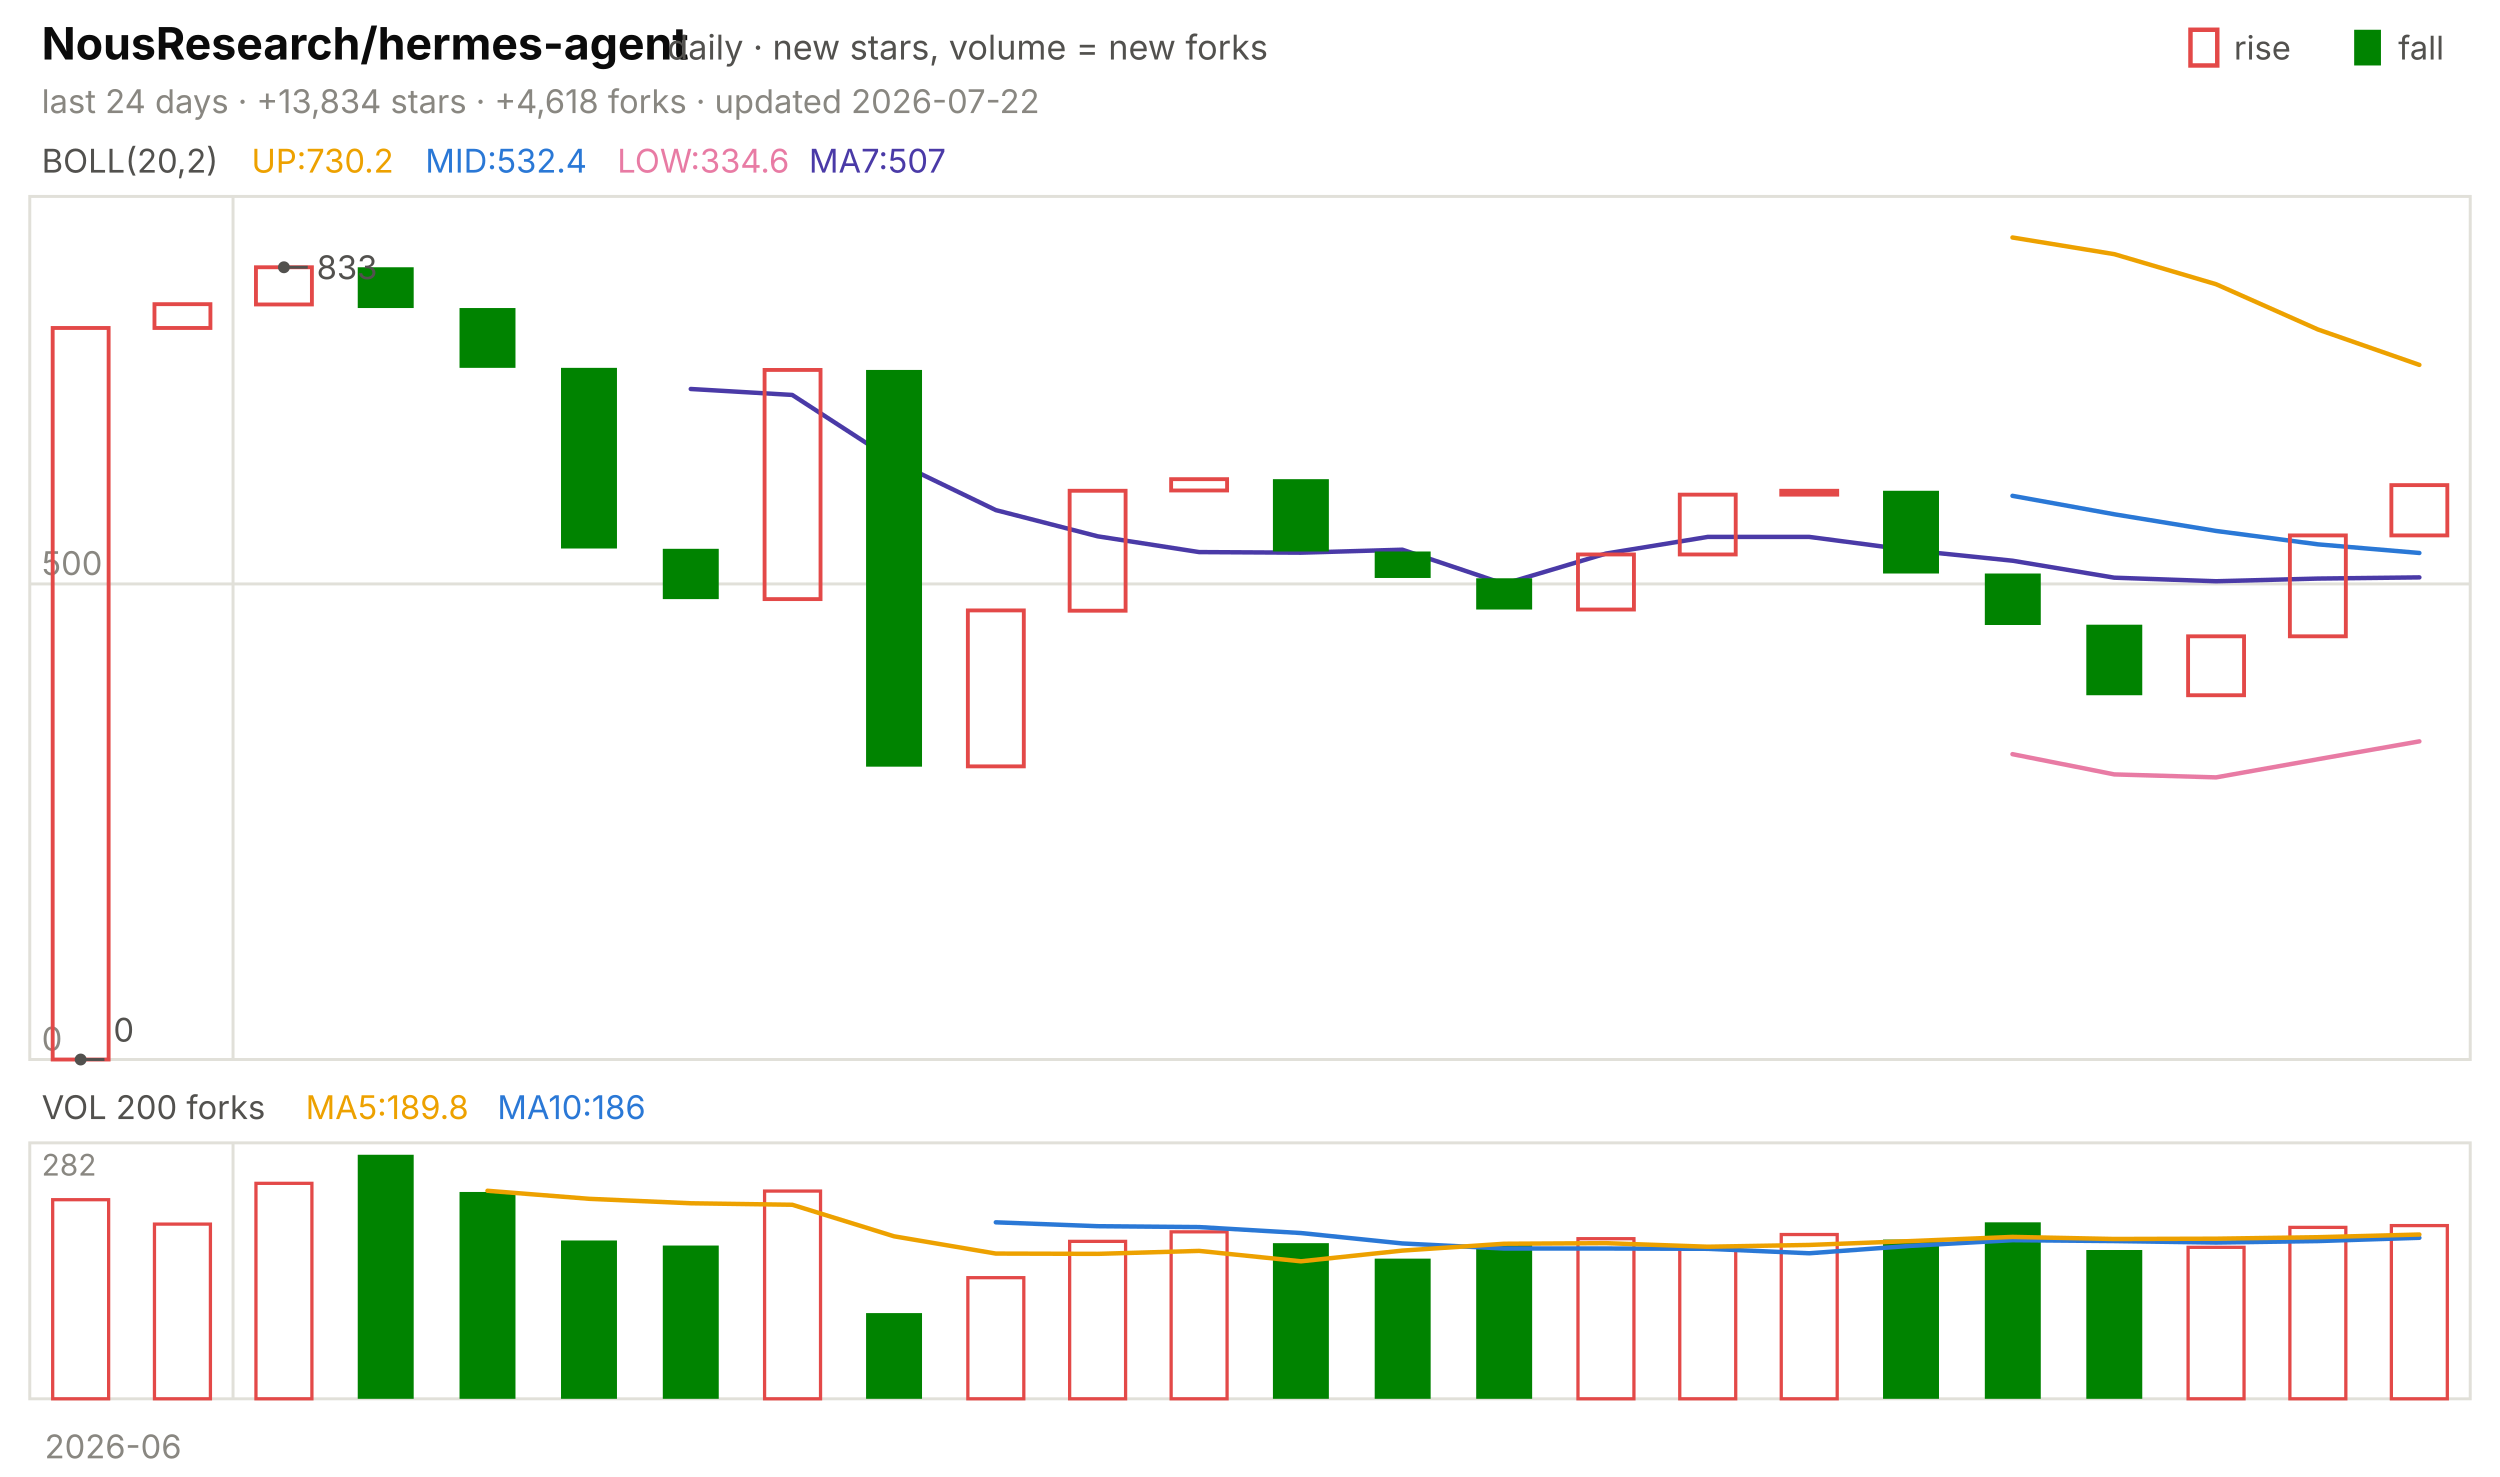
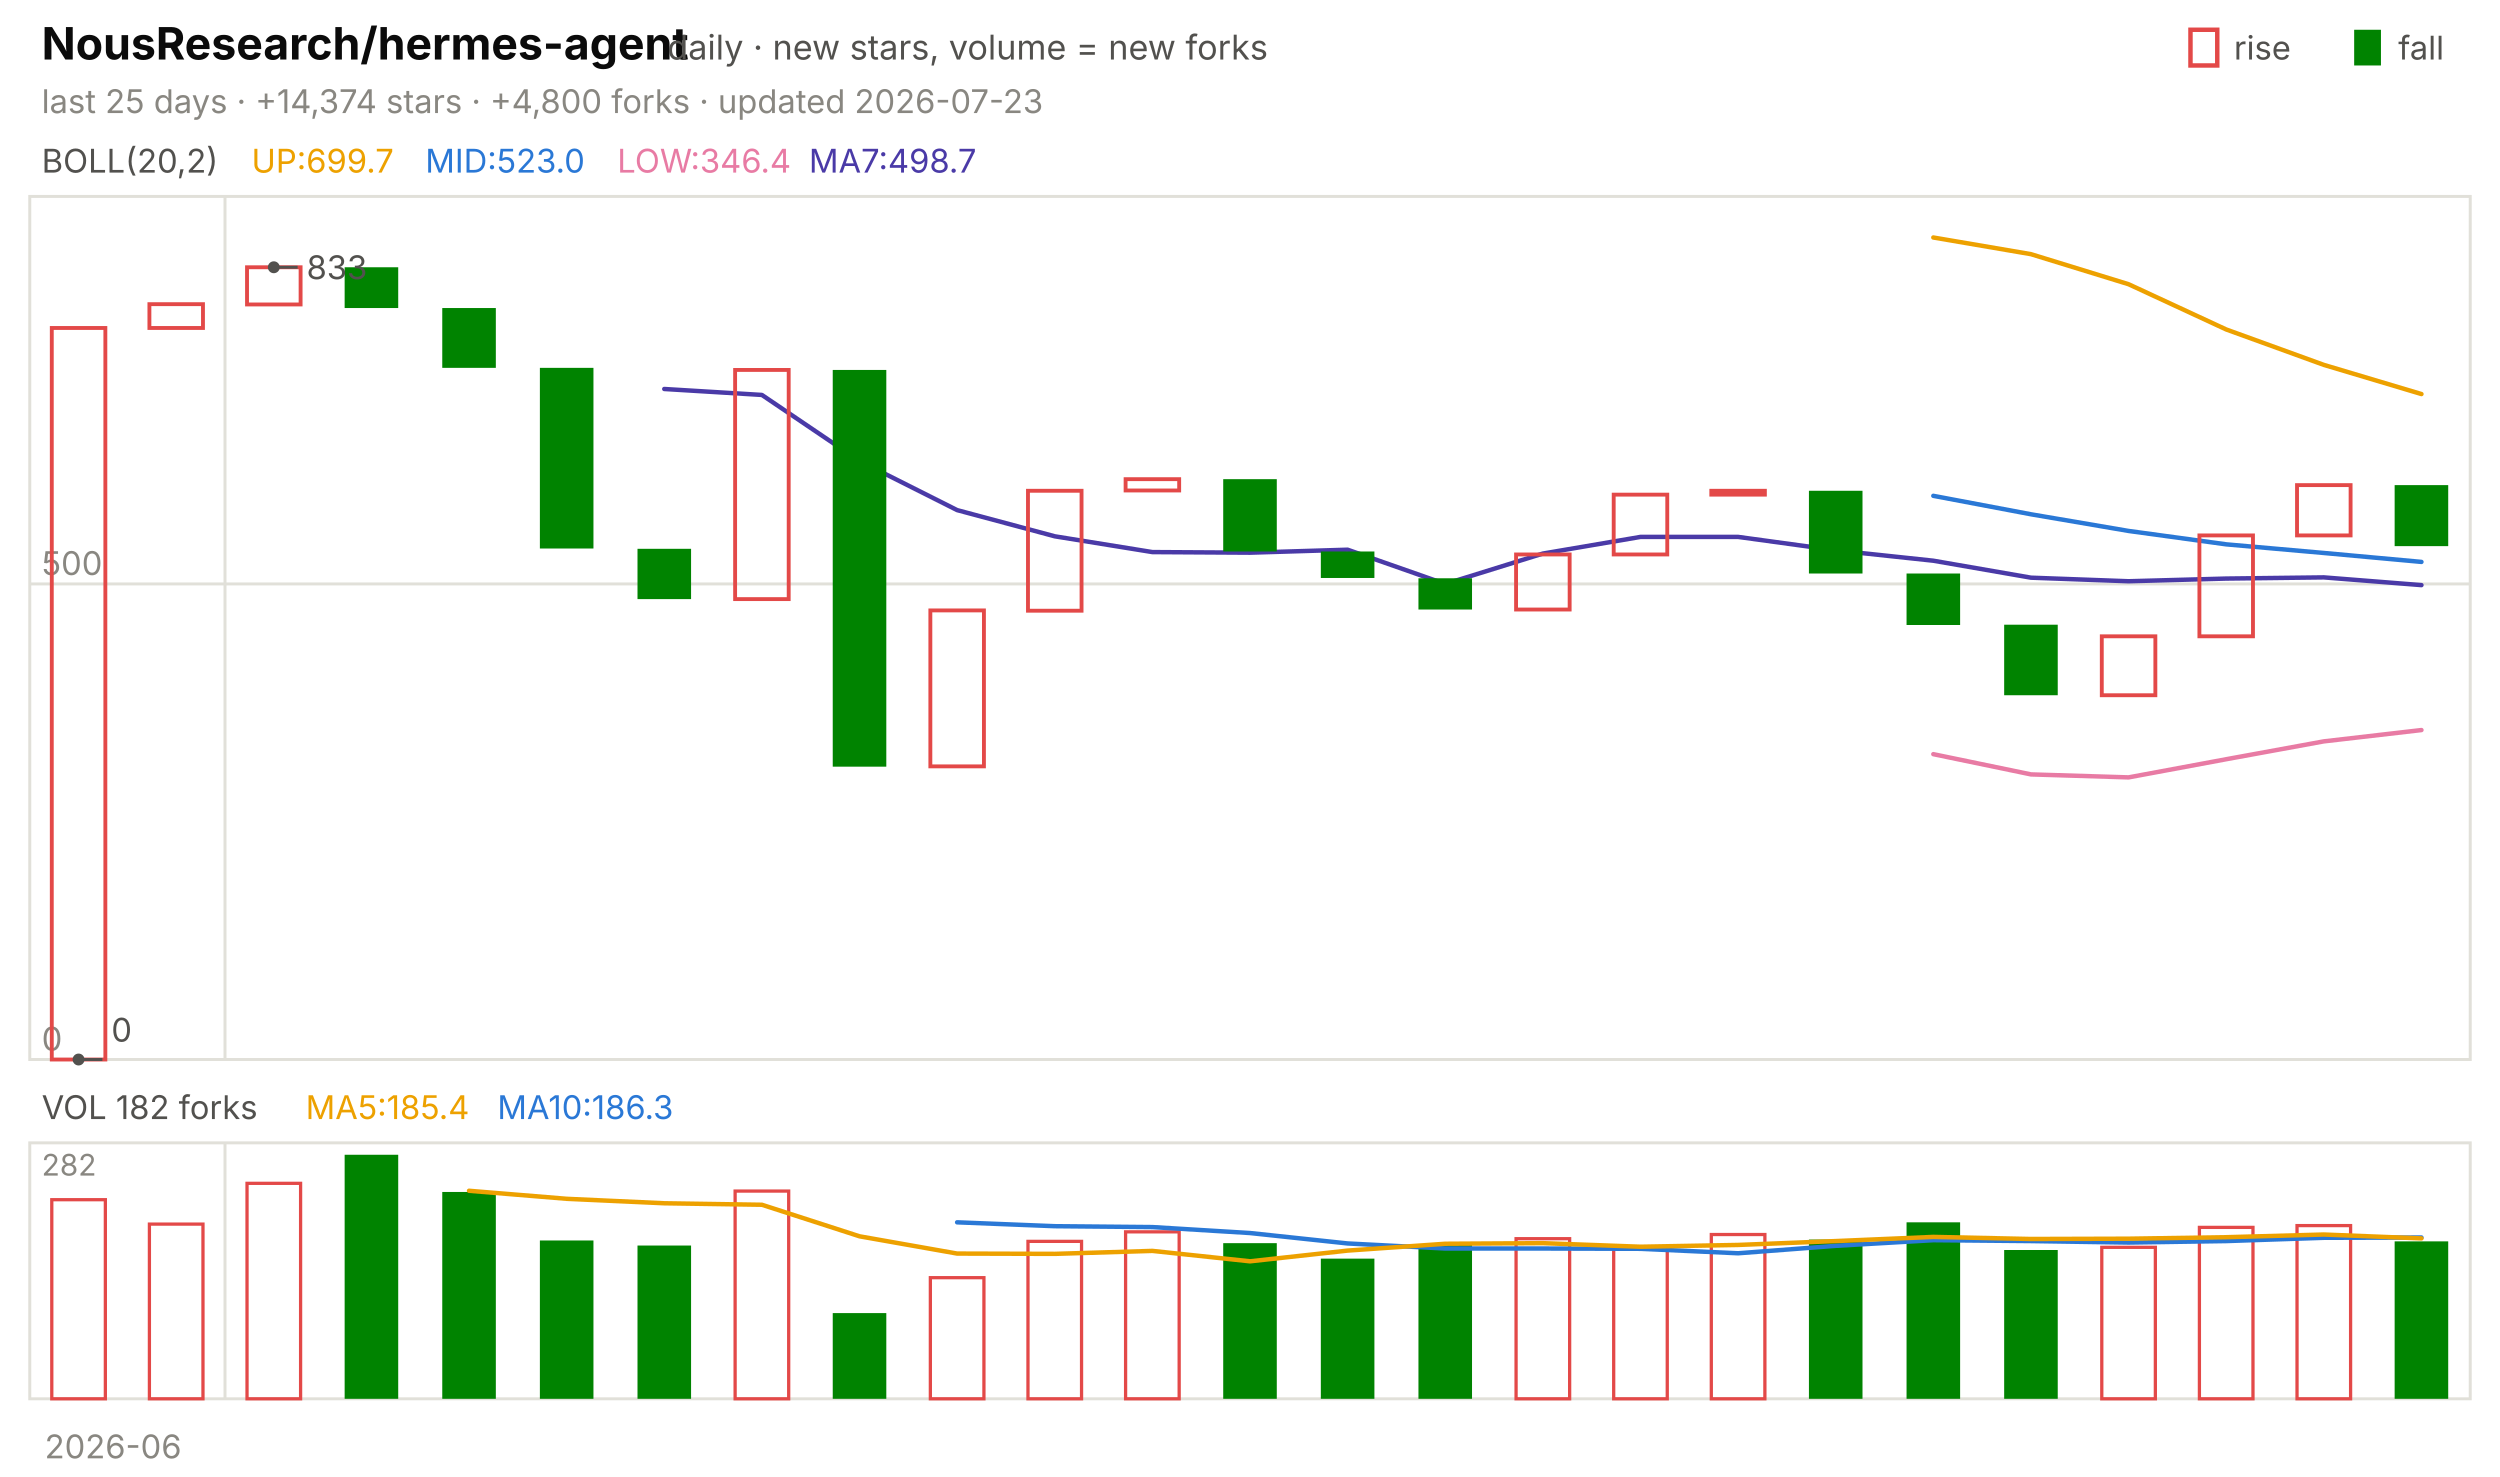
<svg xmlns="http://www.w3.org/2000/svg" viewBox="0 0 840 496" width="840" height="496" font-family="-apple-system,'Segoe UI',system-ui,sans-serif" role="img" aria-label="NousResearch/hermes-agent candlestick chart">
  <text x="14.0" y="20.0" font-size="15" fill="#0b0b0b" font-weight="650">NousResearch/hermes-agent</text>
  <text x="224.2" y="20.0" font-size="11.5" fill="#52514e">daily · new stars, volume = new forks</text>
  <text x="805.8" y="20.0" font-size="11.0" fill="#52514e">fall</text>
  <rect x="791" y="10" width="9" height="12" fill="#008300" />
  <text x="750.6" y="20.0" font-size="11.0" fill="#52514e">rise</text>
  <rect x="736" y="10" width="9" height="12" fill="none" stroke="#e34948" stroke-width="1.5" />
-   <text x="14.0" y="38.0" font-size="11.0" fill="#898781">last 24 days · +13,834 stars · +4,618 forks · updated 2026-07-22</text>
+   <text x="14.0" y="38.0" font-size="11.0" fill="#898781">last 25 days · +14,374 stars · +4,800 forks · updated 2026-07-23</text>
  <rect x="10" y="66" width="820" height="290" fill="none" stroke="#e1e0d9" />
  <rect x="10" y="384" width="820" height="86" fill="none" stroke="#e1e0d9" />
  <text x="38.0" y="490.0" font-size="11.0" fill="#898781" text-anchor="middle">2026-06</text>
-   <line x1="78.3" y1="66.0" x2="78.3" y2="356.0" stroke="#e1e0d9" stroke-width="1.0" />
-   <line x1="78.3" y1="384.0" x2="78.3" y2="470.0" stroke="#e1e0d9" stroke-width="1.0" />
+   <line x1="75.6" y1="66.0" x2="75.6" y2="356.0" stroke="#e1e0d9" stroke-width="1.0" />
+   <line x1="75.6" y1="384.0" x2="75.6" y2="470.0" stroke="#e1e0d9" stroke-width="1.0" />
  <text x="14.0" y="58.0" font-size="11.0" fill="#52514e">BOLL(20,2)</text>
-   <text x="84.5" y="58.0" font-size="11.0" fill="#eda100">UP:730.2</text>
-   <text x="142.9" y="58.0" font-size="11.0" fill="#2a78d6">MID:532.4</text>
-   <text x="207.4" y="58.0" font-size="11.0" fill="#e87ba4">LOW:334.6</text>
-   <text x="271.8" y="58.0" font-size="11.0" fill="#4a3aa7">MA7:507</text>
+   <text x="84.5" y="58.0" font-size="11.0" fill="#eda100">UP:699.7</text>
+   <text x="142.9" y="58.0" font-size="11.0" fill="#2a78d6">MID:523.0</text>
+   <text x="207.4" y="58.0" font-size="11.0" fill="#e87ba4">LOW:346.4</text>
+   <text x="271.8" y="58.0" font-size="11.0" fill="#4a3aa7">MA7:498.7</text>
  <line x1="10.0" y1="356.0" x2="830.0" y2="356.0" stroke="#e1e0d9" stroke-width="1.0" />
  <text x="14.0" y="353.0" font-size="11.0" fill="#898781">0</text>
  <line x1="10.0" y1="196.2" x2="830.0" y2="196.2" stroke="#e1e0d9" stroke-width="1.0" />
  <text x="14.0" y="193.2" font-size="11.0" fill="#898781">500</text>
-   <polyline points="676.2,79.8 710.4,85.4 744.6,95.5 778.8,110.7 812.9,122.6" fill="none" stroke="#eda100" stroke-width="1.5" stroke-linejoin="round" stroke-linecap="round" />
-   <polyline points="676.2,166.6 710.4,172.8 744.6,178.4 778.8,182.9 812.9,185.8" fill="none" stroke="#2a78d6" stroke-width="1.5" stroke-linejoin="round" stroke-linecap="round" />
-   <polyline points="676.2,253.4 710.4,260.2 744.6,261.2 778.8,255.1 812.9,249.1" fill="none" stroke="#e87ba4" stroke-width="1.5" stroke-linejoin="round" stroke-linecap="round" />
-   <polyline points="232.1,130.7 266.2,132.7 300.4,154.9 334.6,171.4 368.8,180.2 402.9,185.5 437.1,185.7 471.2,184.7 505.4,196.2 539.6,186.0 573.8,180.4 607.9,180.4 642.1,184.9 676.2,188.4 710.4,194.1 744.6,195.3 778.8,194.4 812.9,194.0" fill="none" stroke="#4a3aa7" stroke-width="1.5" stroke-linejoin="round" stroke-linecap="round" />
-   <rect x="17.7" y="110.2" width="18.8" height="245.8" fill="none" stroke="#e34948" stroke-width="1.3" />
-   <rect x="51.9" y="102.2" width="18.8" height="8.0" fill="none" stroke="#e34948" stroke-width="1.3" />
-   <rect x="86.0" y="89.8" width="18.8" height="12.5" fill="none" stroke="#e34948" stroke-width="1.3" />
-   <rect x="120.2" y="89.8" width="18.8" height="13.7" fill="#008300" />
-   <rect x="154.4" y="103.5" width="18.8" height="20.1" fill="#008300" />
-   <rect x="188.5" y="123.6" width="18.8" height="60.7" fill="#008300" />
-   <rect x="222.7" y="184.4" width="18.8" height="16.9" fill="#008300" />
-   <rect x="256.9" y="124.3" width="18.8" height="77.0" fill="none" stroke="#e34948" stroke-width="1.3" />
-   <rect x="291.0" y="124.3" width="18.8" height="133.3" fill="#008300" />
-   <rect x="325.2" y="205.1" width="18.8" height="52.4" fill="none" stroke="#e34948" stroke-width="1.3" />
-   <rect x="359.4" y="164.9" width="18.8" height="40.3" fill="none" stroke="#e34948" stroke-width="1.3" />
-   <rect x="393.5" y="161.0" width="18.8" height="3.8" fill="none" stroke="#e34948" stroke-width="1.3" />
-   <rect x="427.7" y="161.0" width="18.8" height="24.3" fill="#008300" />
-   <rect x="461.9" y="185.3" width="18.8" height="8.9" fill="#008300" />
-   <rect x="496.0" y="194.3" width="18.8" height="10.5" fill="#008300" />
-   <rect x="530.2" y="186.3" width="18.8" height="18.5" fill="none" stroke="#e34948" stroke-width="1.3" />
-   <rect x="564.4" y="166.2" width="18.8" height="20.1" fill="none" stroke="#e34948" stroke-width="1.3" />
-   <rect x="598.5" y="164.9" width="18.8" height="1.3" fill="none" stroke="#e34948" stroke-width="1.3" />
-   <rect x="632.7" y="164.9" width="18.8" height="27.8" fill="#008300" />
-   <rect x="666.9" y="192.7" width="18.8" height="17.3" fill="#008300" />
-   <rect x="701.0" y="209.9" width="18.8" height="23.7" fill="#008300" />
-   <rect x="735.2" y="213.8" width="18.8" height="19.8" fill="none" stroke="#e34948" stroke-width="1.3" />
-   <rect x="769.4" y="179.9" width="18.8" height="33.9" fill="none" stroke="#e34948" stroke-width="1.3" />
-   <rect x="803.5" y="163.0" width="18.8" height="16.9" fill="none" stroke="#e34948" stroke-width="1.3" />
-   <circle cx="95.4" cy="89.8" r="2" fill="#52514e" />
-   <line x1="95.4" y1="89.8" x2="103.4" y2="89.8" stroke="#52514e" stroke-width="1.0" />
-   <text x="106.4" y="93.8" font-size="11.0" fill="#52514e">833</text>
-   <circle cx="27.1" cy="356.0" r="2" fill="#52514e" />
-   <line x1="27.1" y1="356.0" x2="35.1" y2="356.0" stroke="#52514e" stroke-width="1.0" />
-   <text x="38.1" y="350.0" font-size="11.0" fill="#52514e">0</text>
-   <text x="14.0" y="376.0" font-size="11.0" fill="#52514e">VOL 200 forks</text>
-   <text x="102.7" y="376.0" font-size="11.0" fill="#eda100">MA5:189.8</text>
-   <text x="167.1" y="376.0" font-size="11.0" fill="#2a78d6">MA10:186</text>
+   <polyline points="649.6,79.8 682.4,85.4 715.2,95.5 748.0,110.7 780.8,122.6 813.6,132.4" fill="none" stroke="#eda100" stroke-width="1.5" stroke-linejoin="round" stroke-linecap="round" />
+   <polyline points="649.6,166.6 682.4,172.8 715.2,178.4 748.0,182.9 780.8,185.8 813.6,188.8" fill="none" stroke="#2a78d6" stroke-width="1.5" stroke-linejoin="round" stroke-linecap="round" />
+   <polyline points="649.6,253.4 682.4,260.2 715.2,261.2 748.0,255.1 780.8,249.1 813.6,245.3" fill="none" stroke="#e87ba4" stroke-width="1.5" stroke-linejoin="round" stroke-linecap="round" />
+   <polyline points="223.2,130.7 256.0,132.7 288.8,154.9 321.6,171.4 354.4,180.2 387.2,185.5 420.0,185.7 452.8,184.7 485.6,196.2 518.4,186.0 551.2,180.4 584.0,180.4 616.8,184.9 649.6,188.4 682.4,194.1 715.2,195.3 748.0,194.4 780.8,194.0 813.6,196.6" fill="none" stroke="#4a3aa7" stroke-width="1.5" stroke-linejoin="round" stroke-linecap="round" />
+   <rect x="17.4" y="110.2" width="18.0" height="245.8" fill="none" stroke="#e34948" stroke-width="1.3" />
+   <rect x="50.2" y="102.2" width="18.0" height="8.0" fill="none" stroke="#e34948" stroke-width="1.3" />
+   <rect x="83.0" y="89.8" width="18.0" height="12.5" fill="none" stroke="#e34948" stroke-width="1.3" />
+   <rect x="115.8" y="89.8" width="18.0" height="13.7" fill="#008300" />
+   <rect x="148.6" y="103.5" width="18.0" height="20.1" fill="#008300" />
+   <rect x="181.4" y="123.6" width="18.0" height="60.7" fill="#008300" />
+   <rect x="214.2" y="184.4" width="18.0" height="16.9" fill="#008300" />
+   <rect x="247.0" y="124.3" width="18.0" height="77.0" fill="none" stroke="#e34948" stroke-width="1.3" />
+   <rect x="279.8" y="124.3" width="18.0" height="133.3" fill="#008300" />
+   <rect x="312.6" y="205.1" width="18.0" height="52.4" fill="none" stroke="#e34948" stroke-width="1.3" />
+   <rect x="345.4" y="164.9" width="18.0" height="40.3" fill="none" stroke="#e34948" stroke-width="1.3" />
+   <rect x="378.2" y="161.0" width="18.0" height="3.8" fill="none" stroke="#e34948" stroke-width="1.3" />
+   <rect x="411.0" y="161.0" width="18.0" height="24.3" fill="#008300" />
+   <rect x="443.8" y="185.3" width="18.0" height="8.9" fill="#008300" />
+   <rect x="476.6" y="194.3" width="18.0" height="10.5" fill="#008300" />
+   <rect x="509.4" y="186.3" width="18.0" height="18.5" fill="none" stroke="#e34948" stroke-width="1.3" />
+   <rect x="542.2" y="166.2" width="18.0" height="20.1" fill="none" stroke="#e34948" stroke-width="1.3" />
+   <rect x="575.0" y="164.9" width="18.0" height="1.3" fill="none" stroke="#e34948" stroke-width="1.3" />
+   <rect x="607.8" y="164.9" width="18.0" height="27.8" fill="#008300" />
+   <rect x="640.6" y="192.7" width="18.0" height="17.3" fill="#008300" />
+   <rect x="673.4" y="209.9" width="18.0" height="23.7" fill="#008300" />
+   <rect x="706.2" y="213.8" width="18.0" height="19.8" fill="none" stroke="#e34948" stroke-width="1.3" />
+   <rect x="739.0" y="179.9" width="18.0" height="33.9" fill="none" stroke="#e34948" stroke-width="1.3" />
+   <rect x="771.8" y="163.0" width="18.0" height="16.9" fill="none" stroke="#e34948" stroke-width="1.3" />
+   <rect x="804.6" y="163.0" width="18.0" height="20.5" fill="#008300" />
+   <circle cx="92.0" cy="89.8" r="2" fill="#52514e" />
+   <line x1="92.0" y1="89.8" x2="100.0" y2="89.8" stroke="#52514e" stroke-width="1.0" />
+   <text x="103.0" y="93.8" font-size="11.0" fill="#52514e">833</text>
+   <circle cx="26.4" cy="356.0" r="2" fill="#52514e" />
+   <line x1="26.4" y1="356.0" x2="34.4" y2="356.0" stroke="#52514e" stroke-width="1.0" />
+   <text x="37.4" y="350.0" font-size="11.0" fill="#52514e">0</text>
+   <text x="14.0" y="376.0" font-size="11.0" fill="#52514e">VOL 182 forks</text>
+   <text x="102.7" y="376.0" font-size="11.0" fill="#eda100">MA5:185.4</text>
+   <text x="167.1" y="376.0" font-size="11.0" fill="#2a78d6">MA10:186.3</text>
  <text x="14.0" y="395.0" font-size="10" fill="#898781">282</text>
-   <rect x="17.7" y="403.1" width="18.8" height="66.9" fill="none" stroke="#e34948" stroke-width="1.1" />
-   <rect x="51.9" y="411.3" width="18.8" height="58.7" fill="none" stroke="#e34948" stroke-width="1.1" />
-   <rect x="86.0" y="397.6" width="18.8" height="72.4" fill="none" stroke="#e34948" stroke-width="1.1" />
-   <rect x="120.2" y="388.0" width="18.8" height="82.0" fill="#008300" />
-   <rect x="154.4" y="400.5" width="18.8" height="69.5" fill="#008300" />
-   <rect x="188.5" y="416.8" width="18.8" height="53.2" fill="#008300" />
-   <rect x="222.7" y="418.5" width="18.8" height="51.5" fill="#008300" />
-   <rect x="256.9" y="400.2" width="18.8" height="69.8" fill="none" stroke="#e34948" stroke-width="1.1" />
-   <rect x="291.0" y="441.2" width="18.8" height="28.8" fill="#008300" />
-   <rect x="325.2" y="429.3" width="18.8" height="40.7" fill="none" stroke="#e34948" stroke-width="1.1" />
-   <rect x="359.4" y="417.1" width="18.8" height="52.9" fill="none" stroke="#e34948" stroke-width="1.1" />
-   <rect x="393.5" y="413.9" width="18.8" height="56.1" fill="none" stroke="#e34948" stroke-width="1.1" />
-   <rect x="427.7" y="417.7" width="18.8" height="52.3" fill="#008300" />
-   <rect x="461.9" y="422.9" width="18.8" height="47.1" fill="#008300" />
-   <rect x="496.0" y="418.0" width="18.8" height="52.0" fill="#008300" />
-   <rect x="530.2" y="416.2" width="18.8" height="53.8" fill="none" stroke="#e34948" stroke-width="1.1" />
-   <rect x="564.4" y="419.7" width="18.8" height="50.3" fill="none" stroke="#e34948" stroke-width="1.1" />
-   <rect x="598.5" y="414.8" width="18.8" height="55.2" fill="none" stroke="#e34948" stroke-width="1.1" />
-   <rect x="632.7" y="416.5" width="18.8" height="53.5" fill="#008300" />
-   <rect x="666.9" y="410.7" width="18.8" height="59.3" fill="#008300" />
-   <rect x="701.0" y="420.0" width="18.8" height="50.0" fill="#008300" />
-   <rect x="735.2" y="419.1" width="18.8" height="50.9" fill="none" stroke="#e34948" stroke-width="1.1" />
-   <rect x="769.4" y="412.4" width="18.8" height="57.6" fill="none" stroke="#e34948" stroke-width="1.1" />
-   <rect x="803.5" y="411.8" width="18.8" height="58.2" fill="none" stroke="#e34948" stroke-width="1.1" />
-   <polyline points="334.6,410.7 368.8,412.0 402.9,412.3 437.1,414.3 471.2,417.8 505.4,419.5 539.6,419.5 573.8,419.6 607.9,421.1 642.1,418.6 676.2,416.7 710.4,417.0 744.6,417.5 778.8,417.0 812.9,415.9" fill="none" stroke="#2a78d6" stroke-width="1.5" stroke-linejoin="round" stroke-linecap="round" />
-   <polyline points="163.8,400.1 197.9,402.8 232.1,404.3 266.2,404.8 300.4,415.4 334.6,421.2 368.8,421.3 402.9,420.3 437.1,423.8 471.2,420.2 505.4,417.9 539.6,417.7 573.8,418.9 607.9,418.3 642.1,417.0 676.2,415.6 710.4,416.3 744.6,416.2 778.8,415.7 812.9,414.8" fill="none" stroke="#eda100" stroke-width="1.5" stroke-linejoin="round" stroke-linecap="round" />
+   <rect x="17.4" y="403.1" width="18.0" height="66.9" fill="none" stroke="#e34948" stroke-width="1.1" />
+   <rect x="50.2" y="411.3" width="18.0" height="58.7" fill="none" stroke="#e34948" stroke-width="1.1" />
+   <rect x="83.0" y="397.6" width="18.0" height="72.4" fill="none" stroke="#e34948" stroke-width="1.1" />
+   <rect x="115.8" y="388.0" width="18.0" height="82.0" fill="#008300" />
+   <rect x="148.6" y="400.5" width="18.0" height="69.5" fill="#008300" />
+   <rect x="181.4" y="416.8" width="18.0" height="53.2" fill="#008300" />
+   <rect x="214.2" y="418.5" width="18.0" height="51.5" fill="#008300" />
+   <rect x="247.0" y="400.2" width="18.0" height="69.8" fill="none" stroke="#e34948" stroke-width="1.1" />
+   <rect x="279.8" y="441.2" width="18.0" height="28.8" fill="#008300" />
+   <rect x="312.6" y="429.3" width="18.0" height="40.7" fill="none" stroke="#e34948" stroke-width="1.1" />
+   <rect x="345.4" y="417.1" width="18.0" height="52.9" fill="none" stroke="#e34948" stroke-width="1.1" />
+   <rect x="378.2" y="413.9" width="18.0" height="56.1" fill="none" stroke="#e34948" stroke-width="1.1" />
+   <rect x="411.0" y="417.7" width="18.0" height="52.3" fill="#008300" />
+   <rect x="443.8" y="422.9" width="18.0" height="47.1" fill="#008300" />
+   <rect x="476.6" y="418.0" width="18.0" height="52.0" fill="#008300" />
+   <rect x="509.4" y="416.2" width="18.0" height="53.8" fill="none" stroke="#e34948" stroke-width="1.1" />
+   <rect x="542.2" y="419.7" width="18.0" height="50.3" fill="none" stroke="#e34948" stroke-width="1.1" />
+   <rect x="575.0" y="414.8" width="18.0" height="55.2" fill="none" stroke="#e34948" stroke-width="1.1" />
+   <rect x="607.8" y="416.5" width="18.0" height="53.5" fill="#008300" />
+   <rect x="640.6" y="410.7" width="18.0" height="59.3" fill="#008300" />
+   <rect x="673.4" y="420.0" width="18.0" height="50.0" fill="#008300" />
+   <rect x="706.2" y="419.1" width="18.0" height="50.9" fill="none" stroke="#e34948" stroke-width="1.1" />
+   <rect x="739.0" y="412.4" width="18.0" height="57.6" fill="none" stroke="#e34948" stroke-width="1.1" />
+   <rect x="771.8" y="411.8" width="18.0" height="58.2" fill="none" stroke="#e34948" stroke-width="1.1" />
+   <rect x="804.6" y="417.1" width="18.0" height="52.9" fill="#008300" />
+   <polyline points="321.6,410.7 354.4,412.0 387.2,412.3 420.0,414.3 452.8,417.8 485.6,419.5 518.4,419.5 551.2,419.6 584.0,421.1 616.8,418.6 649.6,416.7 682.4,417.0 715.2,417.5 748.0,417.0 780.8,415.9 813.6,415.8" fill="none" stroke="#2a78d6" stroke-width="1.5" stroke-linejoin="round" stroke-linecap="round" />
+   <polyline points="157.6,400.1 190.4,402.8 223.2,404.3 256.0,404.8 288.8,415.4 321.6,421.2 354.4,421.3 387.2,420.3 420.0,423.8 452.8,420.2 485.6,417.9 518.4,417.7 551.2,418.9 584.0,418.3 616.8,417.0 649.6,415.6 682.4,416.3 715.2,416.2 748.0,415.7 780.8,414.8 813.6,416.1" fill="none" stroke="#eda100" stroke-width="1.5" stroke-linejoin="round" stroke-linecap="round" />
</svg>
